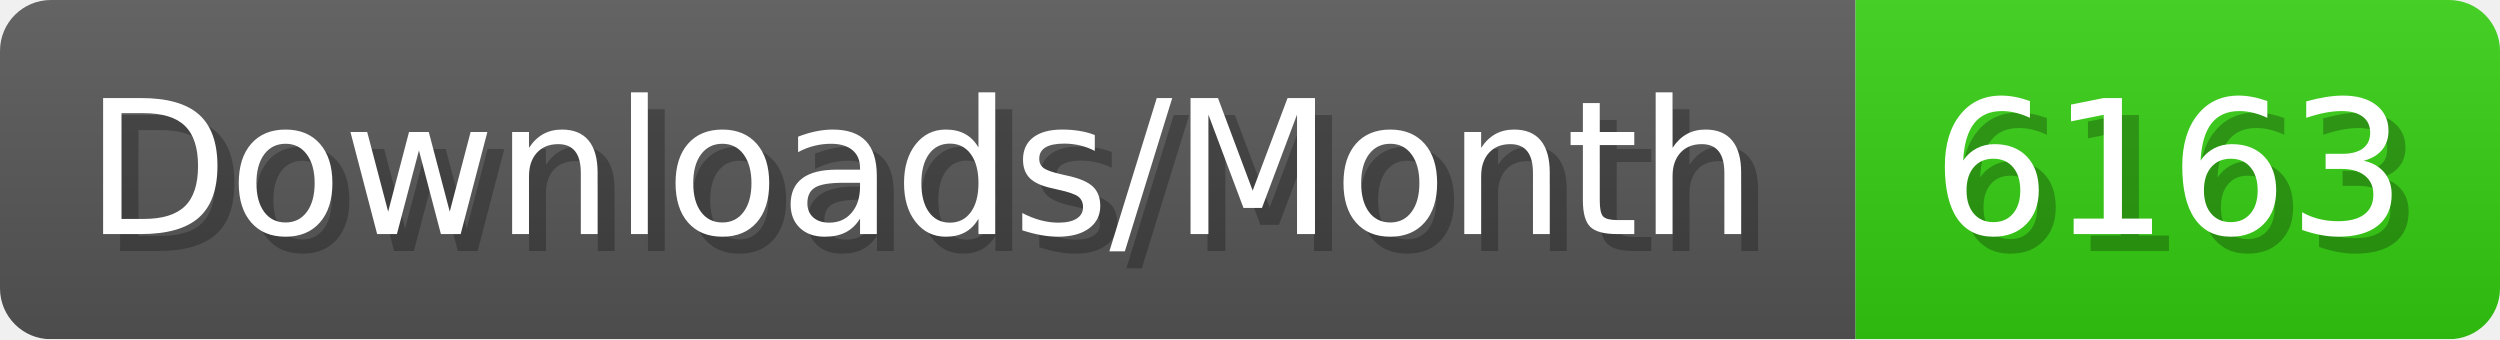
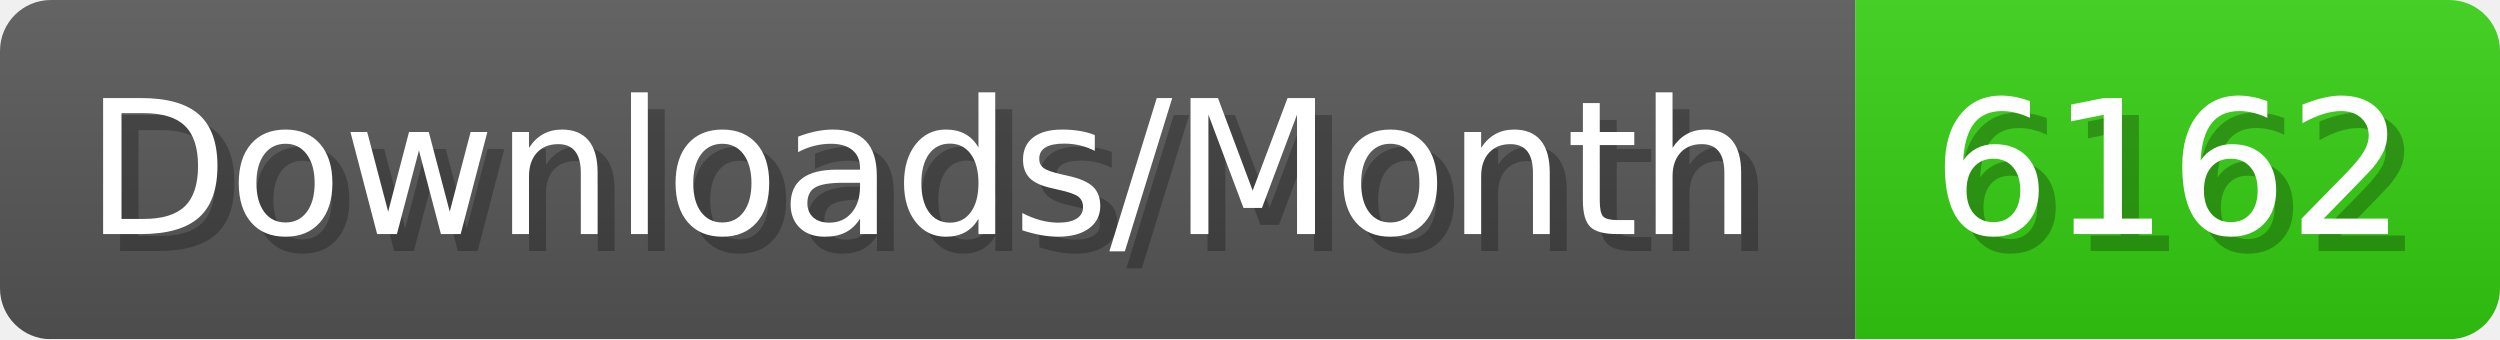
- <svg xmlns="http://www.w3.org/2000/svg" width="147.4" height="20" viewBox="0 0 1474 200" role="img" aria-label="Downloads/Month: 6163">
+ <svg xmlns="http://www.w3.org/2000/svg" width="147.4" height="20" viewBox="0 0 1474 200" role="img" aria-label="Downloads/Month: 6162">
  <linearGradient id="YlXUI" x2="0" y2="100%">
    <stop offset="0" stop-opacity=".1" stop-color="#EEE" />
    <stop offset="1" stop-opacity=".1" />
  </linearGradient>
  <mask id="JHhop">
    <rect width="1474" height="200" rx="30" fill="#FFF" />
  </mask>
  <g mask="url(#JHhop)">
    <rect width="1094" height="200" fill="#555" />
    <rect width="380" height="200" fill="#3C1" x="1094" />
    <rect width="1474" height="200" fill="url(#YlXUI)" />
  </g>
  <g aria-hidden="true" fill="#fff" text-anchor="start" font-family="Verdana,DejaVu Sans,sans-serif" font-size="110">
    <text x="60" y="148" textLength="994" fill="#000" opacity="0.25">Downloads/Month</text>
    <text x="50" y="138" textLength="994">Downloads/Month</text>
-     <text x="1149" y="148" textLength="280" fill="#000" opacity="0.25">6163</text>
-     <text x="1139" y="138" textLength="280">6163</text>
+     <text x="1149" y="148" textLength="280" fill="#000" opacity="0.25">6162</text>
+     <text x="1139" y="138" textLength="280">6162</text>
  </g>
</svg>
